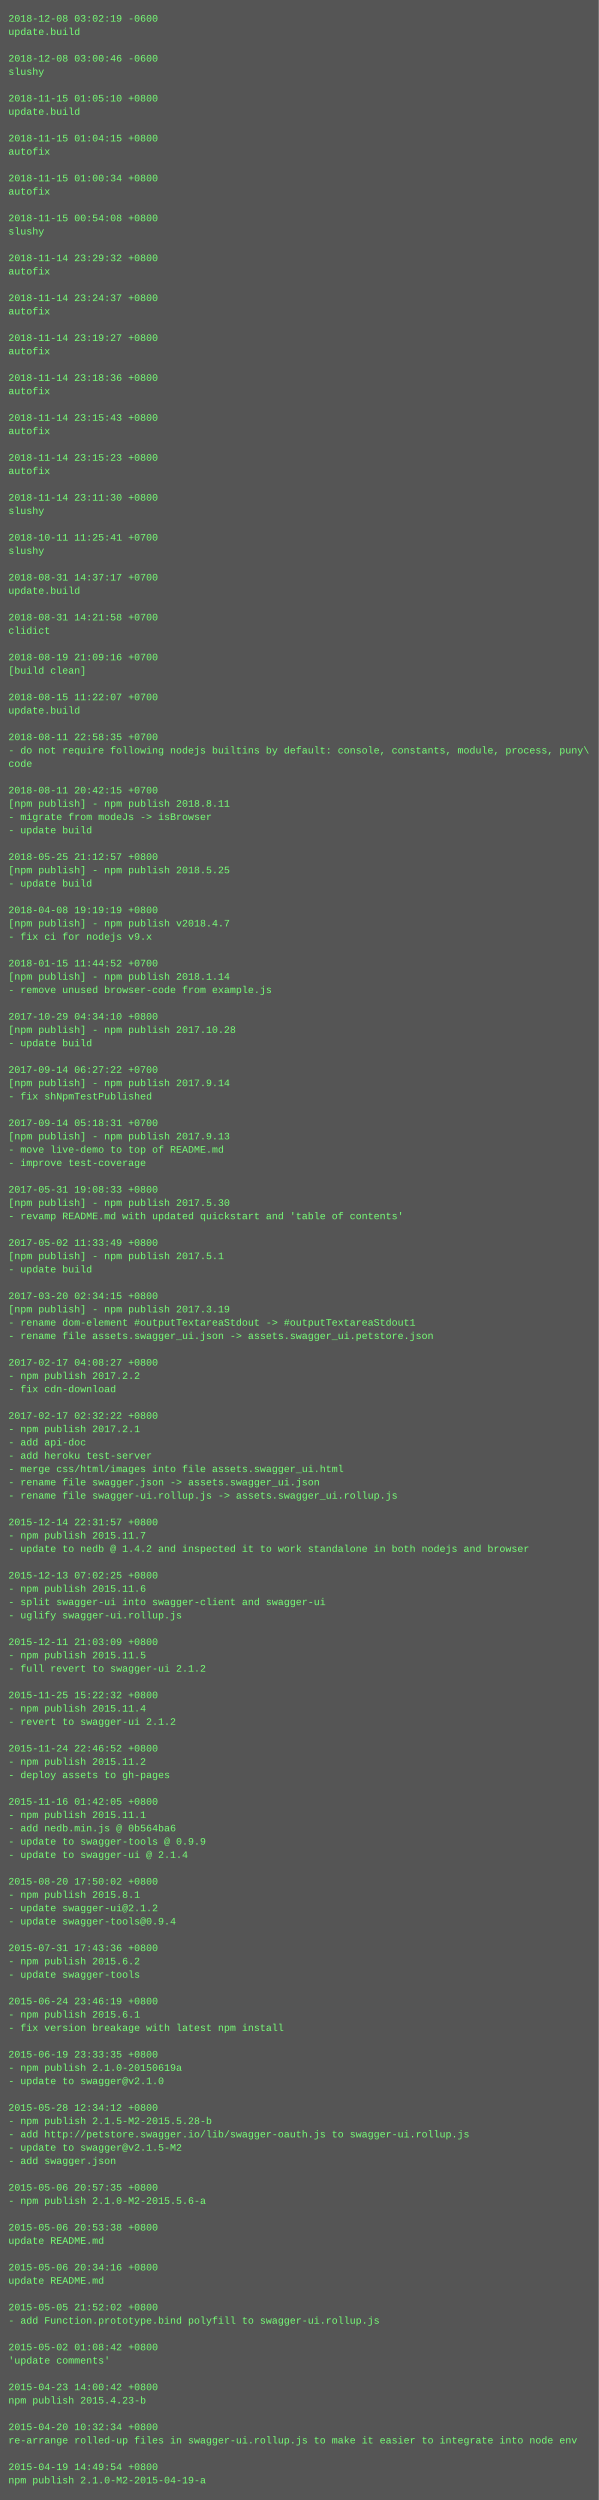
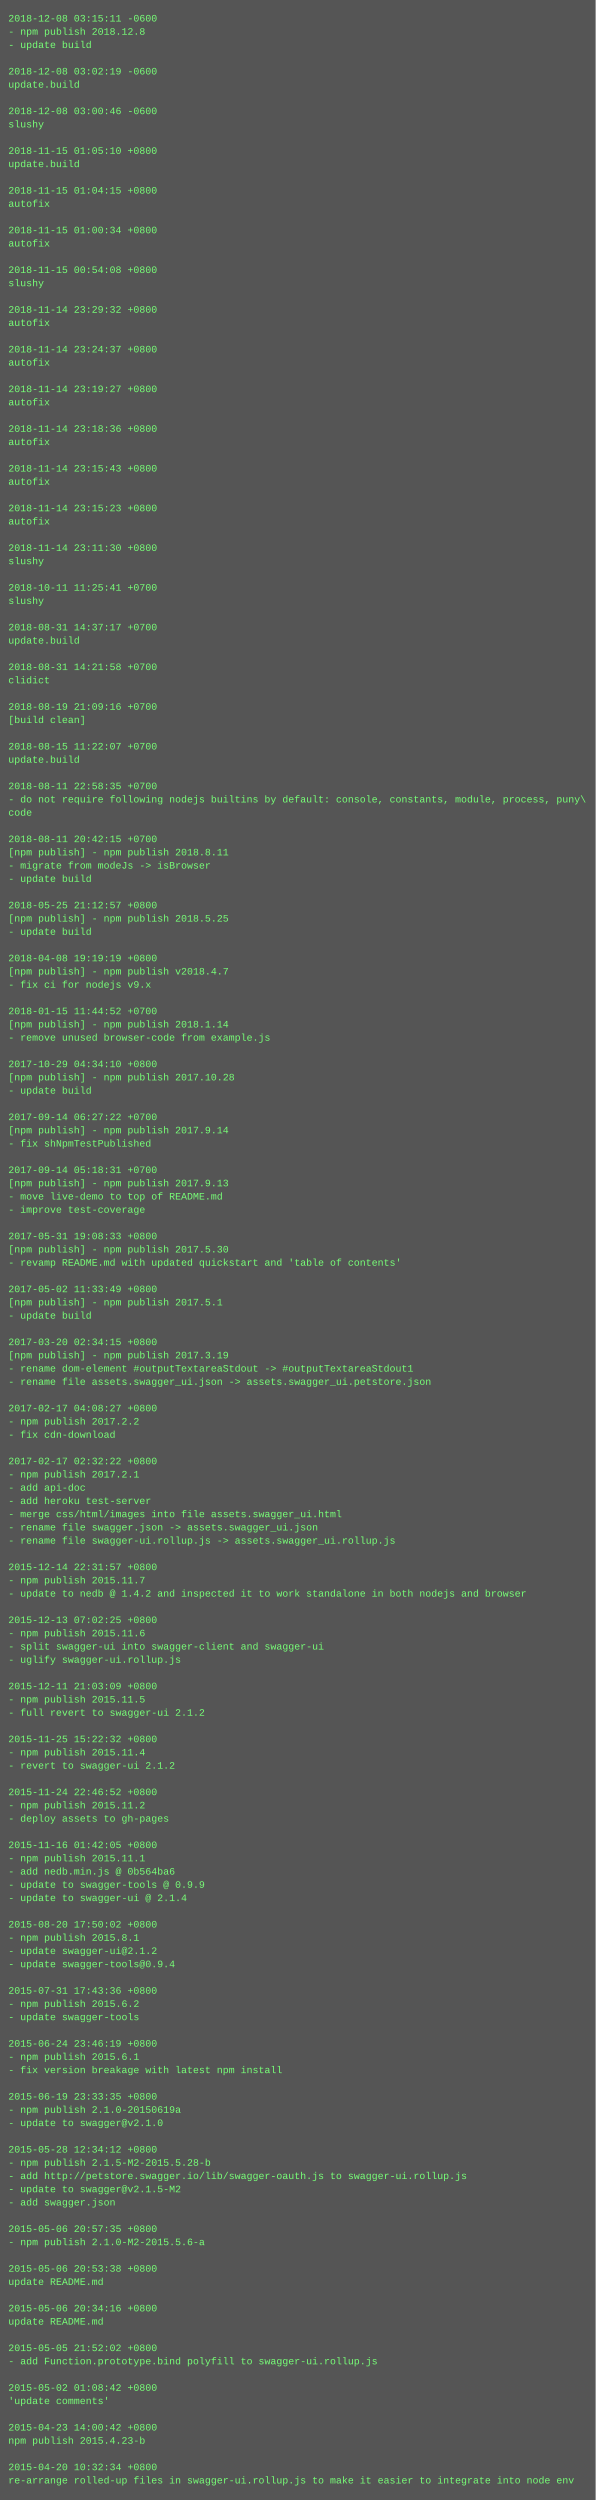
- <svg xmlns="http://www.w3.org/2000/svg" height="3006" width="720">
-   <rect height="3006" fill="#555" width="720" />
+ <svg xmlns="http://www.w3.org/2000/svg" height="3022" width="720">
+   <rect height="3022" fill="#555" width="720" />
  <text fill="#7f7" font-family="Courier New" font-size="12" xml:space="preserve">
-     <tspan x="10" y="26">2018-12-08 03:02:19 -0600</tspan>
-     <tspan x="10" y="42">update.build</tspan>
-     <tspan x="10" y="58" />
-     <tspan x="10" y="74">2018-12-08 03:00:46 -0600</tspan>
-     <tspan x="10" y="90">slushy</tspan>
-     <tspan x="10" y="106" />
-     <tspan x="10" y="122">2018-11-15 01:05:10 +0800</tspan>
-     <tspan x="10" y="138">update.build</tspan>
-     <tspan x="10" y="154" />
-     <tspan x="10" y="170">2018-11-15 01:04:15 +0800</tspan>
-     <tspan x="10" y="186">autofix</tspan>
-     <tspan x="10" y="202" />
-     <tspan x="10" y="218">2018-11-15 01:00:34 +0800</tspan>
-     <tspan x="10" y="234">autofix</tspan>
-     <tspan x="10" y="250" />
-     <tspan x="10" y="266">2018-11-15 00:54:08 +0800</tspan>
-     <tspan x="10" y="282">slushy</tspan>
-     <tspan x="10" y="298" />
-     <tspan x="10" y="314">2018-11-14 23:29:32 +0800</tspan>
-     <tspan x="10" y="330">autofix</tspan>
-     <tspan x="10" y="346" />
-     <tspan x="10" y="362">2018-11-14 23:24:37 +0800</tspan>
-     <tspan x="10" y="378">autofix</tspan>
-     <tspan x="10" y="394" />
-     <tspan x="10" y="410">2018-11-14 23:19:27 +0800</tspan>
-     <tspan x="10" y="426">autofix</tspan>
-     <tspan x="10" y="442" />
-     <tspan x="10" y="458">2018-11-14 23:18:36 +0800</tspan>
-     <tspan x="10" y="474">autofix</tspan>
-     <tspan x="10" y="490" />
-     <tspan x="10" y="506">2018-11-14 23:15:43 +0800</tspan>
-     <tspan x="10" y="522">autofix</tspan>
-     <tspan x="10" y="538" />
-     <tspan x="10" y="554">2018-11-14 23:15:23 +0800</tspan>
-     <tspan x="10" y="570">autofix</tspan>
-     <tspan x="10" y="586" />
-     <tspan x="10" y="602">2018-11-14 23:11:30 +0800</tspan>
-     <tspan x="10" y="618">slushy</tspan>
-     <tspan x="10" y="634" />
-     <tspan x="10" y="650">2018-10-11 11:25:41 +0700</tspan>
-     <tspan x="10" y="666">slushy</tspan>
-     <tspan x="10" y="682" />
-     <tspan x="10" y="698">2018-08-31 14:37:17 +0700</tspan>
-     <tspan x="10" y="714">update.build</tspan>
-     <tspan x="10" y="730" />
-     <tspan x="10" y="746">2018-08-31 14:21:58 +0700</tspan>
-     <tspan x="10" y="762">clidict</tspan>
-     <tspan x="10" y="778" />
-     <tspan x="10" y="794">2018-08-19 21:09:16 +0700</tspan>
-     <tspan x="10" y="810">[build clean]</tspan>
-     <tspan x="10" y="826" />
-     <tspan x="10" y="842">2018-08-15 11:22:07 +0700</tspan>
-     <tspan x="10" y="858">update.build</tspan>
-     <tspan x="10" y="874" />
-     <tspan x="10" y="890">2018-08-11 22:58:35 +0700</tspan>
-     <tspan x="10" y="906">- do not require following nodejs builtins by default: console, constants, module, process, puny\</tspan>
-     <tspan x="10" y="922">code</tspan>
+     <tspan x="10" y="26">2018-12-08 03:15:11 -0600</tspan>
+     <tspan x="10" y="42">- npm publish 2018.12.8</tspan>
+     <tspan x="10" y="58">- update build</tspan>
+     <tspan x="10" y="74" />
+     <tspan x="10" y="90">2018-12-08 03:02:19 -0600</tspan>
+     <tspan x="10" y="106">update.build</tspan>
+     <tspan x="10" y="122" />
+     <tspan x="10" y="138">2018-12-08 03:00:46 -0600</tspan>
+     <tspan x="10" y="154">slushy</tspan>
+     <tspan x="10" y="170" />
+     <tspan x="10" y="186">2018-11-15 01:05:10 +0800</tspan>
+     <tspan x="10" y="202">update.build</tspan>
+     <tspan x="10" y="218" />
+     <tspan x="10" y="234">2018-11-15 01:04:15 +0800</tspan>
+     <tspan x="10" y="250">autofix</tspan>
+     <tspan x="10" y="266" />
+     <tspan x="10" y="282">2018-11-15 01:00:34 +0800</tspan>
+     <tspan x="10" y="298">autofix</tspan>
+     <tspan x="10" y="314" />
+     <tspan x="10" y="330">2018-11-15 00:54:08 +0800</tspan>
+     <tspan x="10" y="346">slushy</tspan>
+     <tspan x="10" y="362" />
+     <tspan x="10" y="378">2018-11-14 23:29:32 +0800</tspan>
+     <tspan x="10" y="394">autofix</tspan>
+     <tspan x="10" y="410" />
+     <tspan x="10" y="426">2018-11-14 23:24:37 +0800</tspan>
+     <tspan x="10" y="442">autofix</tspan>
+     <tspan x="10" y="458" />
+     <tspan x="10" y="474">2018-11-14 23:19:27 +0800</tspan>
+     <tspan x="10" y="490">autofix</tspan>
+     <tspan x="10" y="506" />
+     <tspan x="10" y="522">2018-11-14 23:18:36 +0800</tspan>
+     <tspan x="10" y="538">autofix</tspan>
+     <tspan x="10" y="554" />
+     <tspan x="10" y="570">2018-11-14 23:15:43 +0800</tspan>
+     <tspan x="10" y="586">autofix</tspan>
+     <tspan x="10" y="602" />
+     <tspan x="10" y="618">2018-11-14 23:15:23 +0800</tspan>
+     <tspan x="10" y="634">autofix</tspan>
+     <tspan x="10" y="650" />
+     <tspan x="10" y="666">2018-11-14 23:11:30 +0800</tspan>
+     <tspan x="10" y="682">slushy</tspan>
+     <tspan x="10" y="698" />
+     <tspan x="10" y="714">2018-10-11 11:25:41 +0700</tspan>
+     <tspan x="10" y="730">slushy</tspan>
+     <tspan x="10" y="746" />
+     <tspan x="10" y="762">2018-08-31 14:37:17 +0700</tspan>
+     <tspan x="10" y="778">update.build</tspan>
+     <tspan x="10" y="794" />
+     <tspan x="10" y="810">2018-08-31 14:21:58 +0700</tspan>
+     <tspan x="10" y="826">clidict</tspan>
+     <tspan x="10" y="842" />
+     <tspan x="10" y="858">2018-08-19 21:09:16 +0700</tspan>
+     <tspan x="10" y="874">[build clean]</tspan>
+     <tspan x="10" y="890" />
+     <tspan x="10" y="906">2018-08-15 11:22:07 +0700</tspan>
+     <tspan x="10" y="922">update.build</tspan>
    <tspan x="10" y="938" />
-     <tspan x="10" y="954">2018-08-11 20:42:15 +0700</tspan>
-     <tspan x="10" y="970">[npm publish] - npm publish 2018.8.11</tspan>
-     <tspan x="10" y="986">- migrate from modeJs -&gt; isBrowser</tspan>
-     <tspan x="10" y="1002">- update build</tspan>
-     <tspan x="10" y="1018" />
-     <tspan x="10" y="1034">2018-05-25 21:12:57 +0800</tspan>
-     <tspan x="10" y="1050">[npm publish] - npm publish 2018.5.25</tspan>
+     <tspan x="10" y="954">2018-08-11 22:58:35 +0700</tspan>
+     <tspan x="10" y="970">- do not require following nodejs builtins by default: console, constants, module, process, puny\</tspan>
+     <tspan x="10" y="986">code</tspan>
+     <tspan x="10" y="1002" />
+     <tspan x="10" y="1018">2018-08-11 20:42:15 +0700</tspan>
+     <tspan x="10" y="1034">[npm publish] - npm publish 2018.8.11</tspan>
+     <tspan x="10" y="1050">- migrate from modeJs -&gt; isBrowser</tspan>
    <tspan x="10" y="1066">- update build</tspan>
    <tspan x="10" y="1082" />
-     <tspan x="10" y="1098">2018-04-08 19:19:19 +0800</tspan>
-     <tspan x="10" y="1114">[npm publish] - npm publish v2018.4.7</tspan>
-     <tspan x="10" y="1130">- fix ci for nodejs v9.x</tspan>
+     <tspan x="10" y="1098">2018-05-25 21:12:57 +0800</tspan>
+     <tspan x="10" y="1114">[npm publish] - npm publish 2018.5.25</tspan>
+     <tspan x="10" y="1130">- update build</tspan>
    <tspan x="10" y="1146" />
-     <tspan x="10" y="1162">2018-01-15 11:44:52 +0700</tspan>
-     <tspan x="10" y="1178">[npm publish] - npm publish 2018.1.14</tspan>
-     <tspan x="10" y="1194">- remove unused browser-code from example.js</tspan>
+     <tspan x="10" y="1162">2018-04-08 19:19:19 +0800</tspan>
+     <tspan x="10" y="1178">[npm publish] - npm publish v2018.4.7</tspan>
+     <tspan x="10" y="1194">- fix ci for nodejs v9.x</tspan>
    <tspan x="10" y="1210" />
-     <tspan x="10" y="1226">2017-10-29 04:34:10 +0800</tspan>
-     <tspan x="10" y="1242">[npm publish] - npm publish 2017.10.28</tspan>
-     <tspan x="10" y="1258">- update build</tspan>
+     <tspan x="10" y="1226">2018-01-15 11:44:52 +0700</tspan>
+     <tspan x="10" y="1242">[npm publish] - npm publish 2018.1.14</tspan>
+     <tspan x="10" y="1258">- remove unused browser-code from example.js</tspan>
    <tspan x="10" y="1274" />
-     <tspan x="10" y="1290">2017-09-14 06:27:22 +0700</tspan>
-     <tspan x="10" y="1306">[npm publish] - npm publish 2017.9.14</tspan>
-     <tspan x="10" y="1322">- fix shNpmTestPublished</tspan>
+     <tspan x="10" y="1290">2017-10-29 04:34:10 +0800</tspan>
+     <tspan x="10" y="1306">[npm publish] - npm publish 2017.10.28</tspan>
+     <tspan x="10" y="1322">- update build</tspan>
    <tspan x="10" y="1338" />
-     <tspan x="10" y="1354">2017-09-14 05:18:31 +0700</tspan>
-     <tspan x="10" y="1370">[npm publish] - npm publish 2017.9.13</tspan>
-     <tspan x="10" y="1386">- move live-demo to top of README.md</tspan>
-     <tspan x="10" y="1402">- improve test-coverage</tspan>
-     <tspan x="10" y="1418" />
-     <tspan x="10" y="1434">2017-05-31 19:08:33 +0800</tspan>
-     <tspan x="10" y="1450">[npm publish] - npm publish 2017.5.30</tspan>
-     <tspan x="10" y="1466">- revamp README.md with updated quickstart and 'table of contents'</tspan>
+     <tspan x="10" y="1354">2017-09-14 06:27:22 +0700</tspan>
+     <tspan x="10" y="1370">[npm publish] - npm publish 2017.9.14</tspan>
+     <tspan x="10" y="1386">- fix shNpmTestPublished</tspan>
+     <tspan x="10" y="1402" />
+     <tspan x="10" y="1418">2017-09-14 05:18:31 +0700</tspan>
+     <tspan x="10" y="1434">[npm publish] - npm publish 2017.9.13</tspan>
+     <tspan x="10" y="1450">- move live-demo to top of README.md</tspan>
+     <tspan x="10" y="1466">- improve test-coverage</tspan>
    <tspan x="10" y="1482" />
-     <tspan x="10" y="1498">2017-05-02 11:33:49 +0800</tspan>
-     <tspan x="10" y="1514">[npm publish] - npm publish 2017.5.1</tspan>
-     <tspan x="10" y="1530">- update build</tspan>
+     <tspan x="10" y="1498">2017-05-31 19:08:33 +0800</tspan>
+     <tspan x="10" y="1514">[npm publish] - npm publish 2017.5.30</tspan>
+     <tspan x="10" y="1530">- revamp README.md with updated quickstart and 'table of contents'</tspan>
    <tspan x="10" y="1546" />
-     <tspan x="10" y="1562">2017-03-20 02:34:15 +0800</tspan>
-     <tspan x="10" y="1578">[npm publish] - npm publish 2017.3.19</tspan>
-     <tspan x="10" y="1594">- rename dom-element #outputTextareaStdout -&gt; #outputTextareaStdout1</tspan>
-     <tspan x="10" y="1610">- rename file assets.swagger_ui.json -&gt; assets.swagger_ui.petstore.json</tspan>
-     <tspan x="10" y="1626" />
-     <tspan x="10" y="1642">2017-02-17 04:08:27 +0800</tspan>
-     <tspan x="10" y="1658">- npm publish 2017.2.2</tspan>
-     <tspan x="10" y="1674">- fix cdn-download</tspan>
+     <tspan x="10" y="1562">2017-05-02 11:33:49 +0800</tspan>
+     <tspan x="10" y="1578">[npm publish] - npm publish 2017.5.1</tspan>
+     <tspan x="10" y="1594">- update build</tspan>
+     <tspan x="10" y="1610" />
+     <tspan x="10" y="1626">2017-03-20 02:34:15 +0800</tspan>
+     <tspan x="10" y="1642">[npm publish] - npm publish 2017.3.19</tspan>
+     <tspan x="10" y="1658">- rename dom-element #outputTextareaStdout -&gt; #outputTextareaStdout1</tspan>
+     <tspan x="10" y="1674">- rename file assets.swagger_ui.json -&gt; assets.swagger_ui.petstore.json</tspan>
    <tspan x="10" y="1690" />
-     <tspan x="10" y="1706">2017-02-17 02:32:22 +0800</tspan>
-     <tspan x="10" y="1722">- npm publish 2017.2.1</tspan>
-     <tspan x="10" y="1738">- add api-doc</tspan>
-     <tspan x="10" y="1754">- add heroku test-server</tspan>
-     <tspan x="10" y="1770">- merge css/html/images into file assets.swagger_ui.html</tspan>
-     <tspan x="10" y="1786">- rename file swagger.json -&gt; assets.swagger_ui.json</tspan>
-     <tspan x="10" y="1802">- rename file swagger-ui.rollup.js -&gt; assets.swagger_ui.rollup.js</tspan>
-     <tspan x="10" y="1818" />
-     <tspan x="10" y="1834">2015-12-14 22:31:57 +0800</tspan>
-     <tspan x="10" y="1850">- npm publish 2015.11.7</tspan>
-     <tspan x="10" y="1866">- update to nedb @ 1.4.2 and inspected it to work standalone in both nodejs and browser</tspan>
+     <tspan x="10" y="1706">2017-02-17 04:08:27 +0800</tspan>
+     <tspan x="10" y="1722">- npm publish 2017.2.2</tspan>
+     <tspan x="10" y="1738">- fix cdn-download</tspan>
+     <tspan x="10" y="1754" />
+     <tspan x="10" y="1770">2017-02-17 02:32:22 +0800</tspan>
+     <tspan x="10" y="1786">- npm publish 2017.2.1</tspan>
+     <tspan x="10" y="1802">- add api-doc</tspan>
+     <tspan x="10" y="1818">- add heroku test-server</tspan>
+     <tspan x="10" y="1834">- merge css/html/images into file assets.swagger_ui.html</tspan>
+     <tspan x="10" y="1850">- rename file swagger.json -&gt; assets.swagger_ui.json</tspan>
+     <tspan x="10" y="1866">- rename file swagger-ui.rollup.js -&gt; assets.swagger_ui.rollup.js</tspan>
    <tspan x="10" y="1882" />
-     <tspan x="10" y="1898">2015-12-13 07:02:25 +0800</tspan>
-     <tspan x="10" y="1914">- npm publish 2015.11.6</tspan>
-     <tspan x="10" y="1930">- split swagger-ui into swagger-client and swagger-ui</tspan>
-     <tspan x="10" y="1946">- uglify swagger-ui.rollup.js</tspan>
-     <tspan x="10" y="1962" />
-     <tspan x="10" y="1978">2015-12-11 21:03:09 +0800</tspan>
-     <tspan x="10" y="1994">- npm publish 2015.11.5</tspan>
-     <tspan x="10" y="2010">- full revert to swagger-ui 2.1.2</tspan>
+     <tspan x="10" y="1898">2015-12-14 22:31:57 +0800</tspan>
+     <tspan x="10" y="1914">- npm publish 2015.11.7</tspan>
+     <tspan x="10" y="1930">- update to nedb @ 1.4.2 and inspected it to work standalone in both nodejs and browser</tspan>
+     <tspan x="10" y="1946" />
+     <tspan x="10" y="1962">2015-12-13 07:02:25 +0800</tspan>
+     <tspan x="10" y="1978">- npm publish 2015.11.6</tspan>
+     <tspan x="10" y="1994">- split swagger-ui into swagger-client and swagger-ui</tspan>
+     <tspan x="10" y="2010">- uglify swagger-ui.rollup.js</tspan>
    <tspan x="10" y="2026" />
-     <tspan x="10" y="2042">2015-11-25 15:22:32 +0800</tspan>
-     <tspan x="10" y="2058">- npm publish 2015.11.4</tspan>
-     <tspan x="10" y="2074">- revert to swagger-ui 2.1.2</tspan>
+     <tspan x="10" y="2042">2015-12-11 21:03:09 +0800</tspan>
+     <tspan x="10" y="2058">- npm publish 2015.11.5</tspan>
+     <tspan x="10" y="2074">- full revert to swagger-ui 2.1.2</tspan>
    <tspan x="10" y="2090" />
-     <tspan x="10" y="2106">2015-11-24 22:46:52 +0800</tspan>
-     <tspan x="10" y="2122">- npm publish 2015.11.2</tspan>
-     <tspan x="10" y="2138">- deploy assets to gh-pages</tspan>
+     <tspan x="10" y="2106">2015-11-25 15:22:32 +0800</tspan>
+     <tspan x="10" y="2122">- npm publish 2015.11.4</tspan>
+     <tspan x="10" y="2138">- revert to swagger-ui 2.1.2</tspan>
    <tspan x="10" y="2154" />
-     <tspan x="10" y="2170">2015-11-16 01:42:05 +0800</tspan>
-     <tspan x="10" y="2186">- npm publish 2015.11.1</tspan>
-     <tspan x="10" y="2202">- add nedb.min.js @ 0b564ba6</tspan>
-     <tspan x="10" y="2218">- update to swagger-tools @ 0.9.9</tspan>
-     <tspan x="10" y="2234">- update to swagger-ui @ 2.1.4</tspan>
-     <tspan x="10" y="2250" />
-     <tspan x="10" y="2266">2015-08-20 17:50:02 +0800</tspan>
-     <tspan x="10" y="2282">- npm publish 2015.8.1</tspan>
-     <tspan x="10" y="2298">- update swagger-ui@2.1.2</tspan>
-     <tspan x="10" y="2314">- update swagger-tools@0.9.4</tspan>
-     <tspan x="10" y="2330" />
-     <tspan x="10" y="2346">2015-07-31 17:43:36 +0800</tspan>
-     <tspan x="10" y="2362">- npm publish 2015.6.2</tspan>
-     <tspan x="10" y="2378">- update swagger-tools</tspan>
+     <tspan x="10" y="2170">2015-11-24 22:46:52 +0800</tspan>
+     <tspan x="10" y="2186">- npm publish 2015.11.2</tspan>
+     <tspan x="10" y="2202">- deploy assets to gh-pages</tspan>
+     <tspan x="10" y="2218" />
+     <tspan x="10" y="2234">2015-11-16 01:42:05 +0800</tspan>
+     <tspan x="10" y="2250">- npm publish 2015.11.1</tspan>
+     <tspan x="10" y="2266">- add nedb.min.js @ 0b564ba6</tspan>
+     <tspan x="10" y="2282">- update to swagger-tools @ 0.9.9</tspan>
+     <tspan x="10" y="2298">- update to swagger-ui @ 2.1.4</tspan>
+     <tspan x="10" y="2314" />
+     <tspan x="10" y="2330">2015-08-20 17:50:02 +0800</tspan>
+     <tspan x="10" y="2346">- npm publish 2015.8.1</tspan>
+     <tspan x="10" y="2362">- update swagger-ui@2.1.2</tspan>
+     <tspan x="10" y="2378">- update swagger-tools@0.9.4</tspan>
    <tspan x="10" y="2394" />
-     <tspan x="10" y="2410">2015-06-24 23:46:19 +0800</tspan>
-     <tspan x="10" y="2426">- npm publish 2015.6.1</tspan>
-     <tspan x="10" y="2442">- fix version breakage with latest npm install</tspan>
+     <tspan x="10" y="2410">2015-07-31 17:43:36 +0800</tspan>
+     <tspan x="10" y="2426">- npm publish 2015.6.2</tspan>
+     <tspan x="10" y="2442">- update swagger-tools</tspan>
    <tspan x="10" y="2458" />
-     <tspan x="10" y="2474">2015-06-19 23:33:35 +0800</tspan>
-     <tspan x="10" y="2490">- npm publish 2.1.0-20150619a</tspan>
-     <tspan x="10" y="2506">- update to swagger@v2.1.0</tspan>
+     <tspan x="10" y="2474">2015-06-24 23:46:19 +0800</tspan>
+     <tspan x="10" y="2490">- npm publish 2015.6.1</tspan>
+     <tspan x="10" y="2506">- fix version breakage with latest npm install</tspan>
    <tspan x="10" y="2522" />
-     <tspan x="10" y="2538">2015-05-28 12:34:12 +0800</tspan>
-     <tspan x="10" y="2554">- npm publish 2.1.5-M2-2015.5.28-b</tspan>
-     <tspan x="10" y="2570">- add http://petstore.swagger.io/lib/swagger-oauth.js to swagger-ui.rollup.js</tspan>
-     <tspan x="10" y="2586">- update to swagger@v2.1.5-M2</tspan>
-     <tspan x="10" y="2602">- add swagger.json</tspan>
-     <tspan x="10" y="2618" />
-     <tspan x="10" y="2634">2015-05-06 20:57:35 +0800</tspan>
-     <tspan x="10" y="2650">- npm publish 2.1.0-M2-2015.5.6-a</tspan>
-     <tspan x="10" y="2666" />
-     <tspan x="10" y="2682">2015-05-06 20:53:38 +0800</tspan>
-     <tspan x="10" y="2698">update README.md</tspan>
-     <tspan x="10" y="2714" />
-     <tspan x="10" y="2730">2015-05-06 20:34:16 +0800</tspan>
-     <tspan x="10" y="2746">update README.md</tspan>
-     <tspan x="10" y="2762" />
-     <tspan x="10" y="2778">2015-05-05 21:52:02 +0800</tspan>
-     <tspan x="10" y="2794">- add Function.prototype.bind polyfill to swagger-ui.rollup.js</tspan>
-     <tspan x="10" y="2810" />
-     <tspan x="10" y="2826">2015-05-02 01:08:42 +0800</tspan>
-     <tspan x="10" y="2842">'update comments'</tspan>
-     <tspan x="10" y="2858" />
-     <tspan x="10" y="2874">2015-04-23 14:00:42 +0800</tspan>
-     <tspan x="10" y="2890">npm publish 2015.4.23-b</tspan>
-     <tspan x="10" y="2906" />
-     <tspan x="10" y="2922">2015-04-20 10:32:34 +0800</tspan>
-     <tspan x="10" y="2938">re-arrange rolled-up files in swagger-ui.rollup.js to make it easier to integrate into node env</tspan>
-     <tspan x="10" y="2954" />
-     <tspan x="10" y="2970">2015-04-19 14:49:54 +0800</tspan>
-     <tspan x="10" y="2986">npm publish 2.1.0-M2-2015-04-19-a</tspan>
+     <tspan x="10" y="2538">2015-06-19 23:33:35 +0800</tspan>
+     <tspan x="10" y="2554">- npm publish 2.1.0-20150619a</tspan>
+     <tspan x="10" y="2570">- update to swagger@v2.1.0</tspan>
+     <tspan x="10" y="2586" />
+     <tspan x="10" y="2602">2015-05-28 12:34:12 +0800</tspan>
+     <tspan x="10" y="2618">- npm publish 2.1.5-M2-2015.5.28-b</tspan>
+     <tspan x="10" y="2634">- add http://petstore.swagger.io/lib/swagger-oauth.js to swagger-ui.rollup.js</tspan>
+     <tspan x="10" y="2650">- update to swagger@v2.1.5-M2</tspan>
+     <tspan x="10" y="2666">- add swagger.json</tspan>
+     <tspan x="10" y="2682" />
+     <tspan x="10" y="2698">2015-05-06 20:57:35 +0800</tspan>
+     <tspan x="10" y="2714">- npm publish 2.1.0-M2-2015.5.6-a</tspan>
+     <tspan x="10" y="2730" />
+     <tspan x="10" y="2746">2015-05-06 20:53:38 +0800</tspan>
+     <tspan x="10" y="2762">update README.md</tspan>
+     <tspan x="10" y="2778" />
+     <tspan x="10" y="2794">2015-05-06 20:34:16 +0800</tspan>
+     <tspan x="10" y="2810">update README.md</tspan>
+     <tspan x="10" y="2826" />
+     <tspan x="10" y="2842">2015-05-05 21:52:02 +0800</tspan>
+     <tspan x="10" y="2858">- add Function.prototype.bind polyfill to swagger-ui.rollup.js</tspan>
+     <tspan x="10" y="2874" />
+     <tspan x="10" y="2890">2015-05-02 01:08:42 +0800</tspan>
+     <tspan x="10" y="2906">'update comments'</tspan>
+     <tspan x="10" y="2922" />
+     <tspan x="10" y="2938">2015-04-23 14:00:42 +0800</tspan>
+     <tspan x="10" y="2954">npm publish 2015.4.23-b</tspan>
+     <tspan x="10" y="2970" />
+     <tspan x="10" y="2986">2015-04-20 10:32:34 +0800</tspan>
+     <tspan x="10" y="3002">re-arrange rolled-up files in swagger-ui.rollup.js to make it easier to integrate into node env</tspan>
  </text>
</svg>
